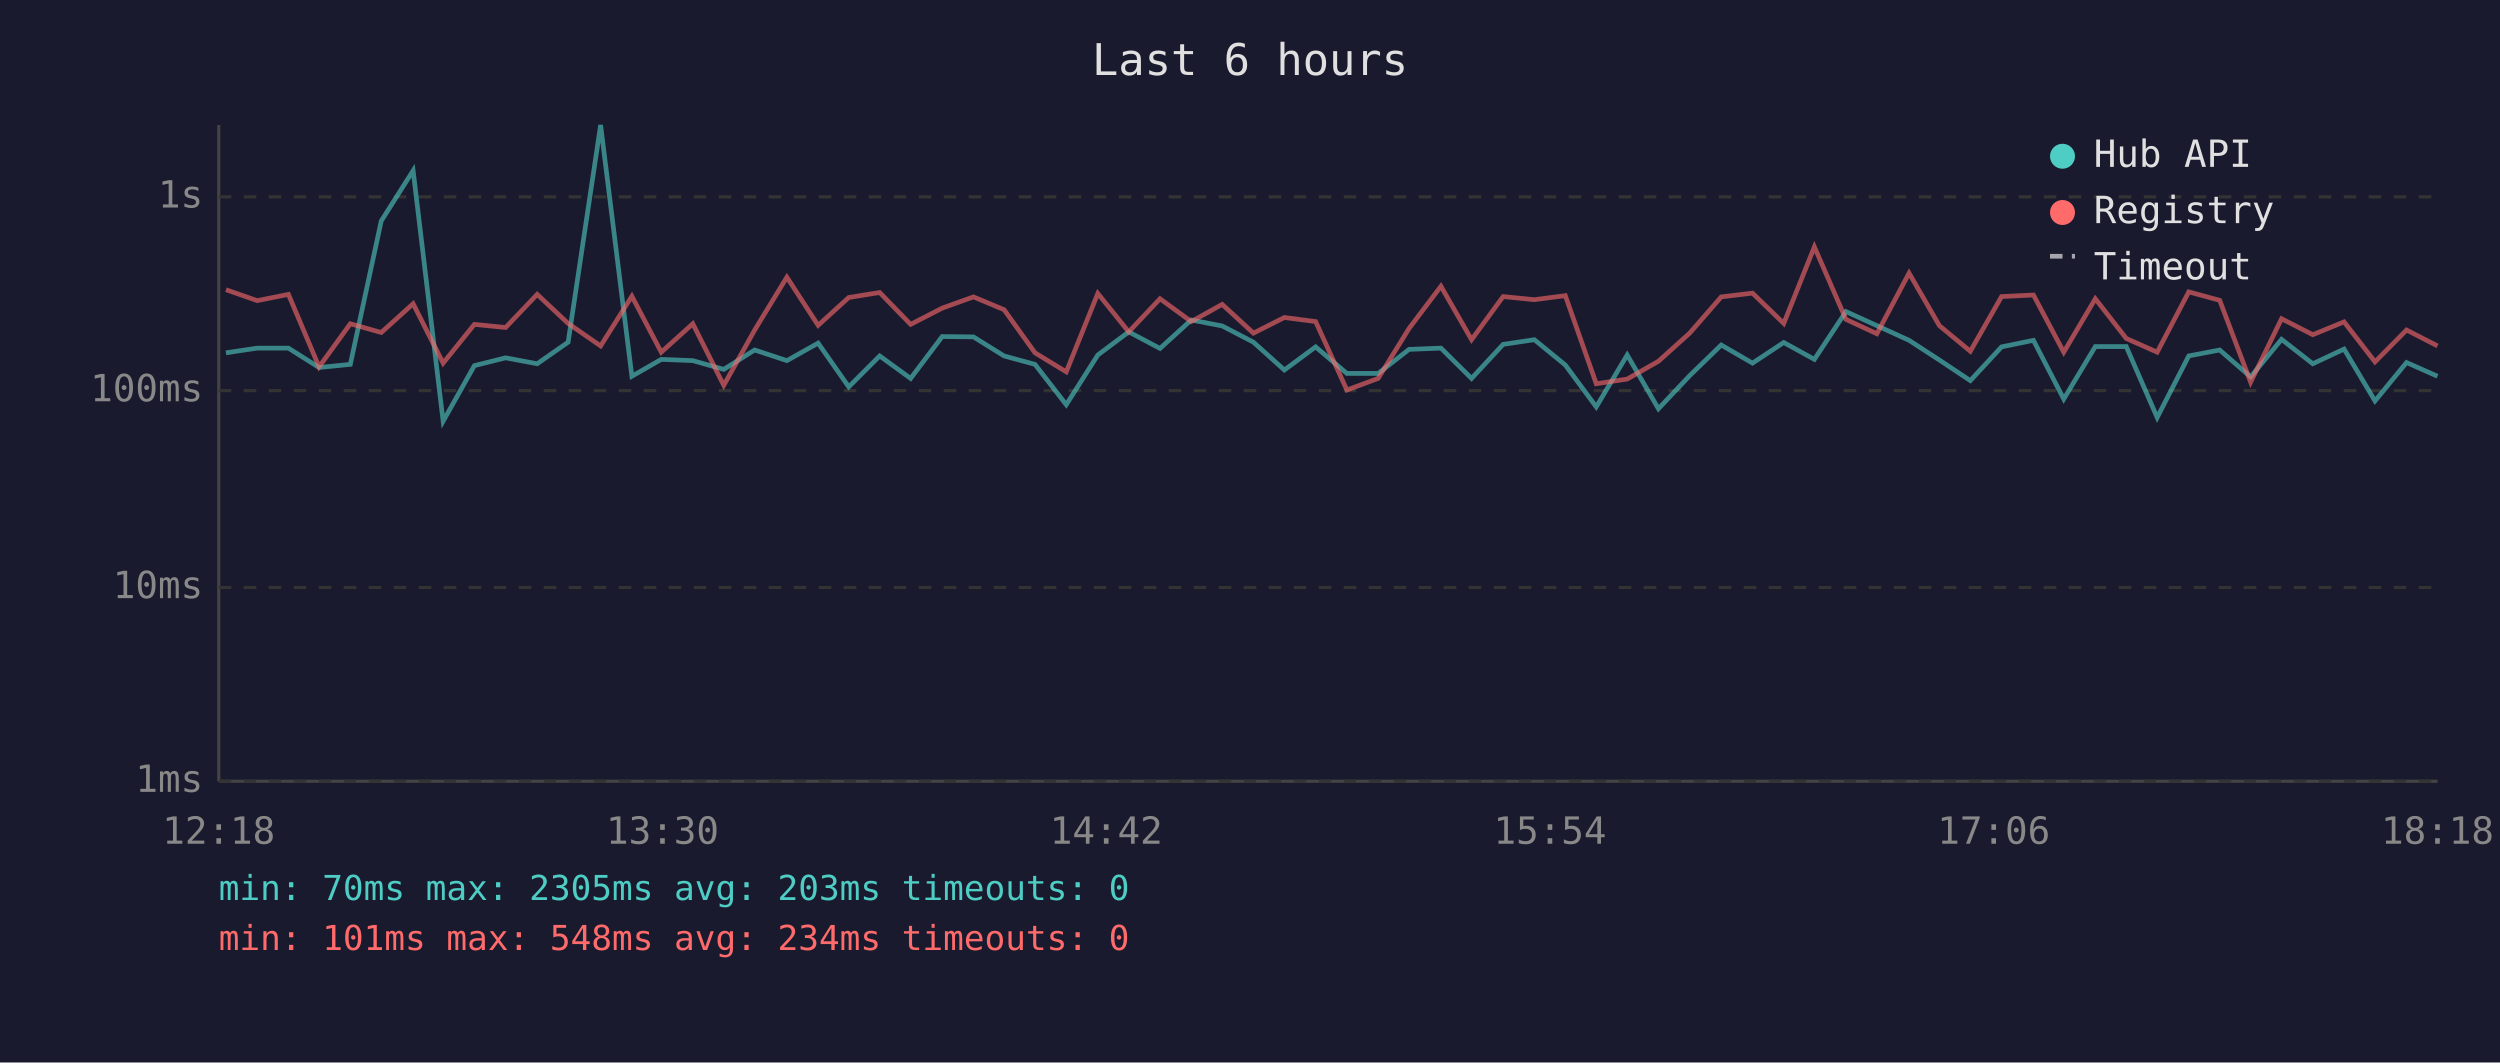
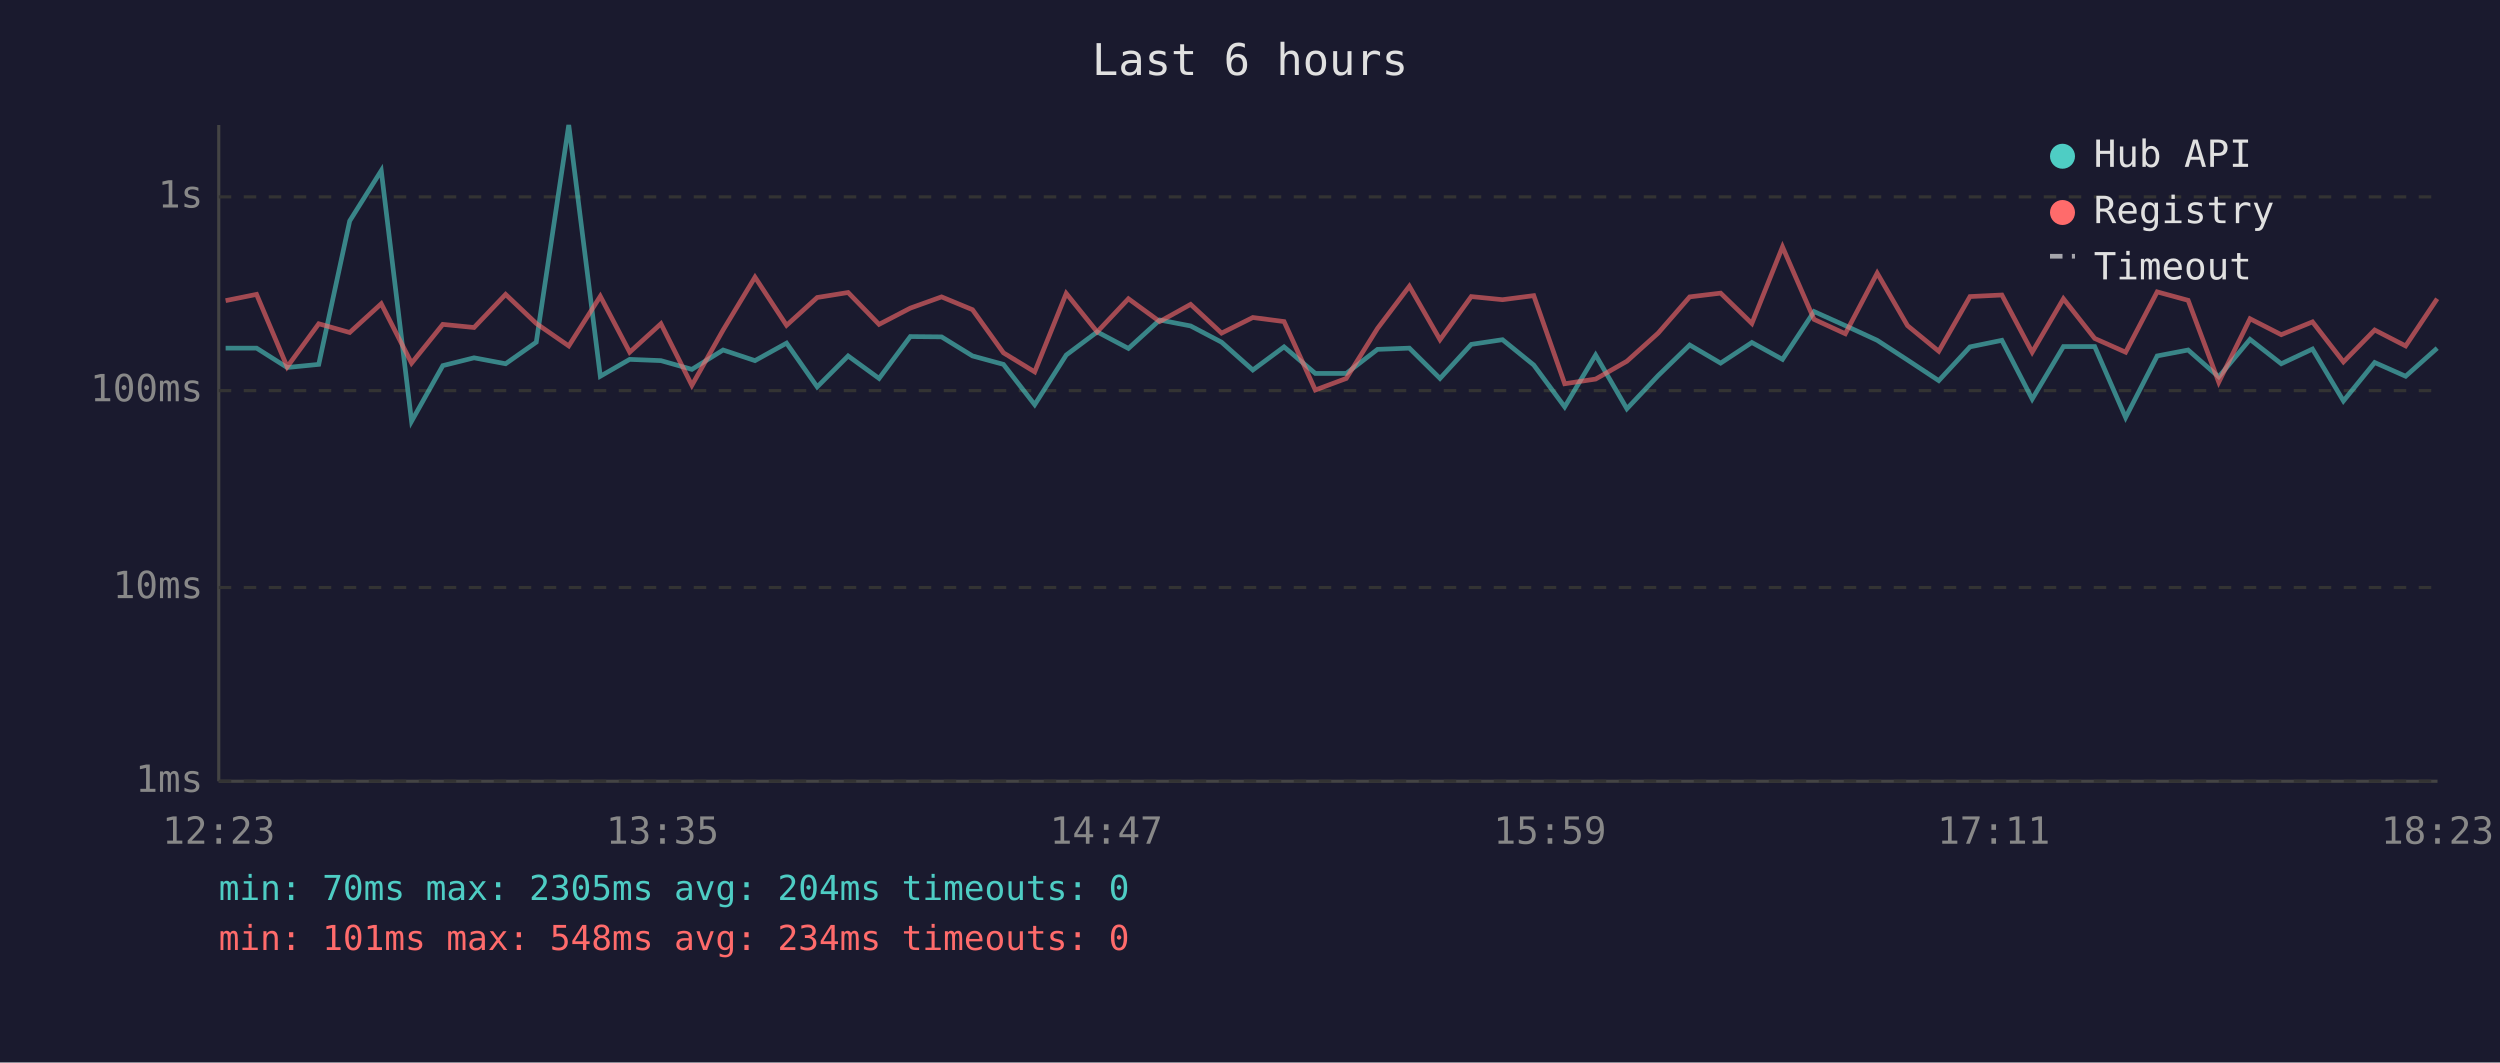
<svg xmlns="http://www.w3.org/2000/svg" viewBox="0 0 800 340" font-family="monospace" font-size="12">
  <rect width="800" height="340" fill="#1a1a2e" />
  <text x="400" y="24" fill="#e0e0e0" font-size="14" text-anchor="middle">Last 6 hours</text>
  <line x1="70" y1="40" x2="70" y2="250" stroke="#444" stroke-width="1" />
  <line x1="70" y1="250" x2="780" y2="250" stroke="#444" stroke-width="1" />
  <line x1="70" y1="250" x2="780" y2="250" stroke="#333" stroke-width="1" stroke-dasharray="4" />
  <text x="65" y="250" fill="#888" text-anchor="end" dominant-baseline="middle">1ms</text>
  <line x1="70" y1="188" x2="780" y2="188" stroke="#333" stroke-width="1" stroke-dasharray="4" />
  <text x="65" y="188" fill="#888" text-anchor="end" dominant-baseline="middle">10ms</text>
  <line x1="70" y1="125" x2="780" y2="125" stroke="#333" stroke-width="1" stroke-dasharray="4" />
  <text x="65" y="125" fill="#888" text-anchor="end" dominant-baseline="middle">100ms</text>
  <line x1="70" y1="63" x2="780" y2="63" stroke="#333" stroke-width="1" stroke-dasharray="4" />
  <text x="65" y="63" fill="#888" text-anchor="end" dominant-baseline="middle">1s</text>
-   <text x="70" y="270" fill="#888" text-anchor="middle">12:18</text>
-   <text x="212" y="270" fill="#888" text-anchor="middle">13:30</text>
-   <text x="354" y="270" fill="#888" text-anchor="middle">14:42</text>
-   <text x="496" y="270" fill="#888" text-anchor="middle">15:54</text>
-   <text x="638" y="270" fill="#888" text-anchor="middle">17:06</text>
-   <text x="780" y="270" fill="#888" text-anchor="middle">18:18</text>
-   <polyline points="72.3,112.9 82.3,111.4 92.3,111.4 102.1,117.6 112.1,116.6 122.0,70.7 132.2,54.6 141.8,134.8 151.8,117.0 161.8,114.5 171.9,116.4 181.8,109.5 192.2,40.0 202.2,120.4 211.6,115.0 221.7,115.4 231.6,118.2 241.5,112.0 251.8,115.4 261.8,109.8 271.6,123.8 281.5,113.9 291.4,121.1 301.5,107.7 311.5,107.8 321.3,113.9 331.2,116.6 341.2,129.5 351.3,113.6 361.2,106.2 371.2,111.5 381.2,102.4 391.1,104.3 401.1,109.5 411.0,118.4 421.0,111.0 431.0,119.5 441.0,119.5 450.9,111.8 461.1,111.4 470.9,121.1 481.0,110.2 491.0,108.7 500.9,116.8 510.8,130.2 520.7,113.6 530.7,130.8 540.7,120.2 550.8,110.4 560.8,116.2 570.8,109.6 580.6,115.0 590.7,99.7 600.6,104.2 610.9,108.9 620.6,115.2 630.5,121.8 640.5,111.0 650.7,108.9 660.4,127.7 670.5,110.9 680.4,110.9 690.3,133.6 700.4,113.9 710.3,112.0 720.2,120.6 730.1,108.6 740.1,116.4 750.1,111.7 760.0,128.3 770.1,116.0 780.0,120.4" fill="none" stroke="#4ecdc4" stroke-width="1.5" opacity="0.6" />
-   <polyline points="72.3,92.7 82.3,96.2 92.3,94.2 102.1,117.4 112.1,103.6 122.0,106.4 132.2,97.2 141.8,116.2 151.8,103.8 161.8,104.8 171.9,94.2 181.8,103.5 192.2,110.7 202.2,94.8 211.6,112.7 221.7,103.6 231.6,123.3 241.5,105.6 251.8,88.7 261.8,104.1 271.6,95.2 281.5,93.6 291.4,103.8 301.5,98.6 311.5,95.0 321.3,99.1 331.2,112.9 341.2,119.0 351.3,93.9 361.2,106.2 371.2,95.6 381.2,102.9 391.1,97.4 401.1,106.6 411.0,101.6 421.0,102.9 431.0,124.8 441.0,121.1 450.9,105.1 461.1,91.6 470.9,108.7 481.0,94.9 491.0,95.9 500.9,94.6 510.8,122.8 520.7,121.3 530.7,115.6 540.7,106.6 550.8,95.0 560.8,93.8 570.8,103.5 580.6,79.0 590.7,102.2 600.6,106.8 610.9,87.4 620.6,104.2 630.5,112.4 640.5,94.9 650.7,94.4 660.4,112.7 670.5,95.6 680.4,108.3 690.3,112.7 700.4,93.4 710.3,96.1 720.2,122.3 730.1,102.0 740.1,107.1 750.1,103.0 760.0,115.8 770.1,105.6 780.0,110.7" fill="none" stroke="#ff6b6b" stroke-width="1.5" opacity="0.6" />
+   <text x="70" y="270" fill="#888" text-anchor="middle">12:23</text>
+   <text x="212" y="270" fill="#888" text-anchor="middle">13:35</text>
+   <text x="354" y="270" fill="#888" text-anchor="middle">14:47</text>
+   <text x="496" y="270" fill="#888" text-anchor="middle">15:59</text>
+   <text x="638" y="270" fill="#888" text-anchor="middle">17:11</text>
+   <text x="780" y="270" fill="#888" text-anchor="middle">18:23</text>
+   <polyline points="72.2,111.4 82.1,111.4 91.9,117.6 102.0,116.6 111.9,70.7 122.0,54.6 131.7,134.8 141.7,117.0 151.7,114.5 161.8,116.4 171.6,109.5 182.0,40.0 192.1,120.4 201.5,115.0 211.5,115.4 221.4,118.2 231.4,112.0 241.6,115.4 251.7,109.8 261.5,123.8 271.4,113.9 281.3,121.1 291.3,107.7 301.3,107.8 311.2,113.9 321.1,116.6 331.1,129.5 341.2,113.6 351.1,106.2 361.1,111.5 371.1,102.4 381.0,104.3 390.9,109.5 400.9,118.4 410.9,111.0 420.9,119.5 430.8,119.5 440.8,111.8 451.0,111.4 460.8,121.1 470.8,110.2 480.8,108.7 490.8,116.8 500.7,130.2 510.6,113.6 520.6,130.8 530.6,120.2 540.7,110.4 550.6,116.2 560.6,109.6 570.4,115.0 580.5,99.7 590.5,104.2 600.7,108.9 610.4,115.2 620.4,121.8 630.4,111.0 640.6,108.9 650.3,127.7 660.3,110.9 670.3,110.9 680.2,133.6 690.3,113.9 700.2,112.0 710.0,120.6 720.0,108.6 730.0,116.4 740.0,111.7 749.9,128.3 759.9,116.0 769.8,120.4 779.9,111.4" fill="none" stroke="#4ecdc4" stroke-width="1.5" opacity="0.6" />
+   <polyline points="72.2,96.2 82.1,94.2 91.9,117.4 102.0,103.6 111.9,106.4 122.0,97.2 131.7,116.2 141.7,103.8 151.7,104.8 161.8,94.2 171.6,103.5 182.0,110.7 192.1,94.8 201.5,112.7 211.5,103.6 221.4,123.3 231.4,105.6 241.6,88.7 251.7,104.1 261.5,95.2 271.4,93.6 281.3,103.8 291.3,98.6 301.3,95.0 311.2,99.1 321.1,112.9 331.1,119.0 341.2,93.9 351.1,106.2 361.1,95.6 371.1,102.9 381.0,97.4 390.9,106.6 400.9,101.6 410.9,102.9 420.9,124.8 430.8,121.1 440.8,105.1 451.0,91.6 460.8,108.7 470.8,94.9 480.8,95.9 490.8,94.6 500.7,122.8 510.6,121.3 520.6,115.6 530.6,106.6 540.7,95.0 550.6,93.8 560.6,103.5 570.4,79.0 580.5,102.2 590.5,106.8 600.7,87.4 610.4,104.2 620.4,112.4 630.4,94.9 640.6,94.4 650.3,112.7 660.3,95.6 670.3,108.3 680.2,112.7 690.3,93.4 700.2,96.1 710.0,122.3 720.0,102.0 730.0,107.1 740.0,103.0 749.9,115.8 759.9,105.6 769.8,110.7 779.9,95.6" fill="none" stroke="#ff6b6b" stroke-width="1.5" opacity="0.6" />
  <circle cx="660" cy="50" r="4" fill="#4ecdc4" />
  <text x="670" y="50" fill="#e0e0e0" dominant-baseline="middle">Hub API</text>
  <circle cx="660" cy="68" r="4" fill="#ff6b6b" />
  <text x="670" y="68" fill="#e0e0e0" dominant-baseline="middle">Registry</text>
  <line x1="656" y1="82" x2="664" y2="82" stroke="#e0e0e0" stroke-width="1.5" stroke-dasharray="4,3" opacity="0.7" />
  <text x="670" y="86" fill="#e0e0e0" dominant-baseline="middle">Timeout</text>
-   <text x="70" y="288" fill="#4ecdc4" font-size="11">min: 70ms  max: 2305ms  avg: 203ms  timeouts: 0</text>
+   <text x="70" y="288" fill="#4ecdc4" font-size="11">min: 70ms  max: 2305ms  avg: 204ms  timeouts: 0</text>
  <text x="70" y="304" fill="#ff6b6b" font-size="11">min: 101ms  max: 548ms  avg: 234ms  timeouts: 0</text>
</svg>
